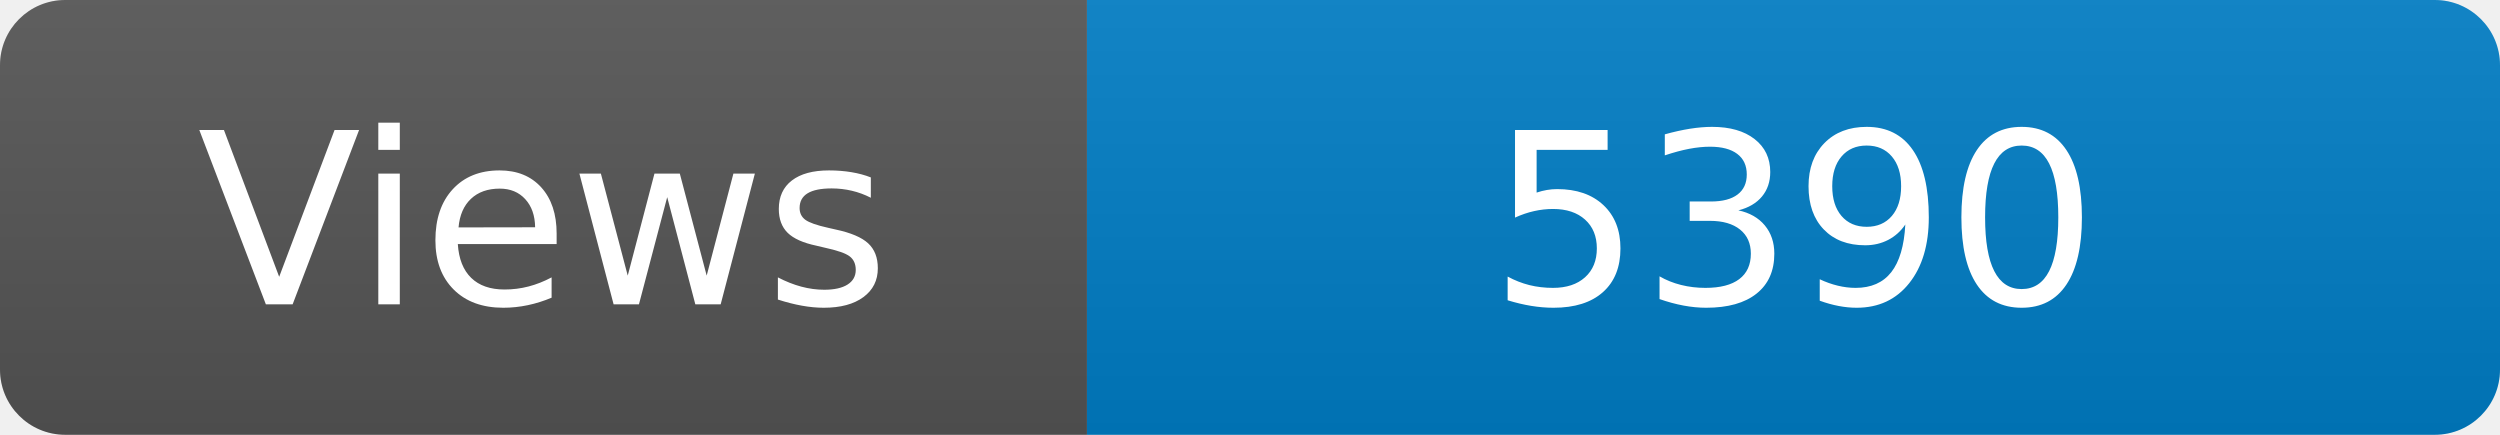
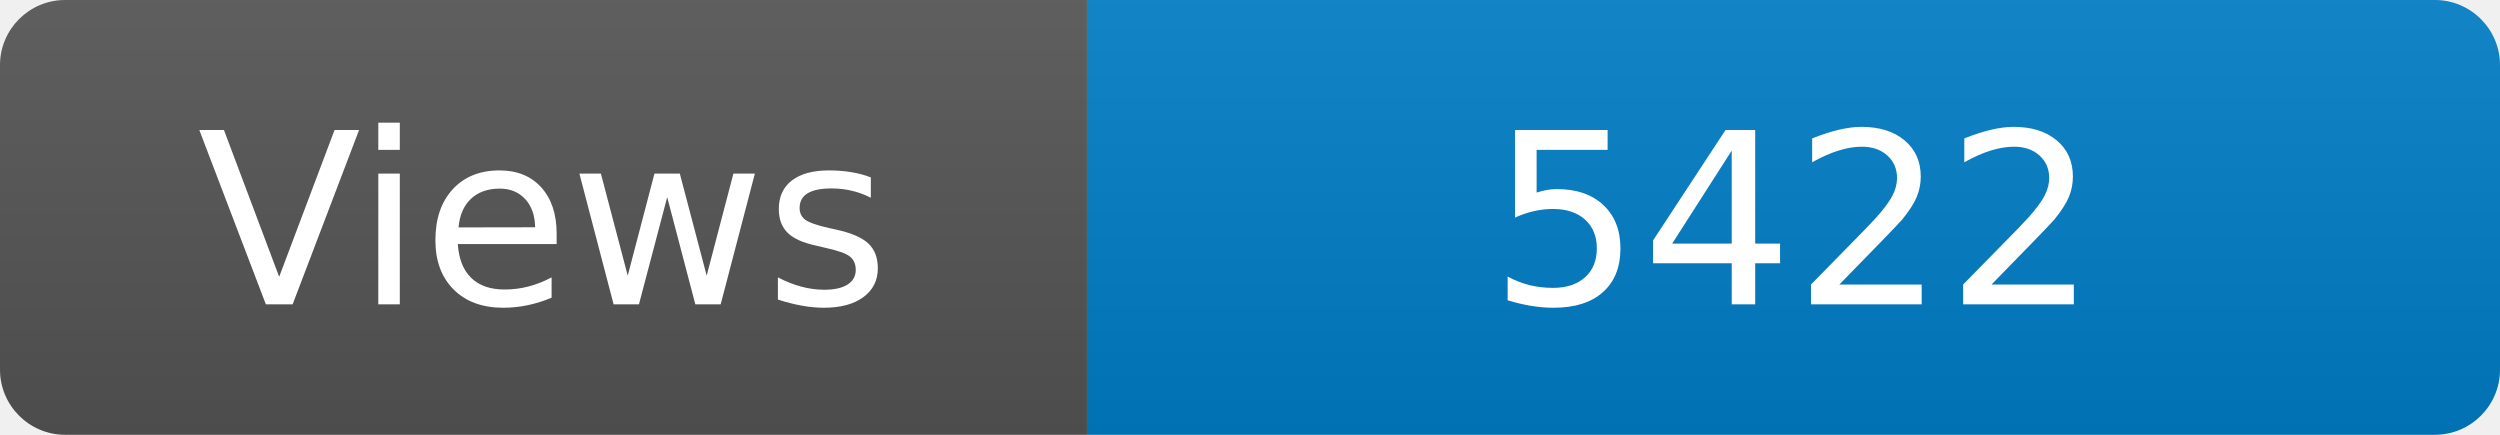
<svg xmlns="http://www.w3.org/2000/svg" width="115" height="20" role="img" aria-label="Maintained?: yes">
  <linearGradient id="s" x2="0" y2="100%">
    <stop offset="0" stop-color="#bbb" stop-opacity=".1" />
    <stop offset="1" stop-opacity=".1" />
  </linearGradient>
  <clipPath id="r">
    <rect width="115" height="20" rx="3" fill="#fff" />
  </clipPath>
  <g clip-path="url(#r)">
    <rect width="50" height="20" fill="#555" />
    <rect x="50" width="160" height="20" fill="#007ec6" />
    <rect width="115" height="20" fill="url(#s)" />
  </g>
  <g fill="#fff" text-anchor="middle" font-family="Verdana,Geneva,DejaVu Sans,sans-serif" font-size="110">
    <text x="250" y="140" transform="scale(.1)" fill="#fff">Views</text>
-     <text x="825" y="140" transform="scale(.1)" fill="#fff">5390</text>
+     <text x="825" y="140" transform="scale(.1)" fill="#fff">5422</text>
  </g>
</svg>
